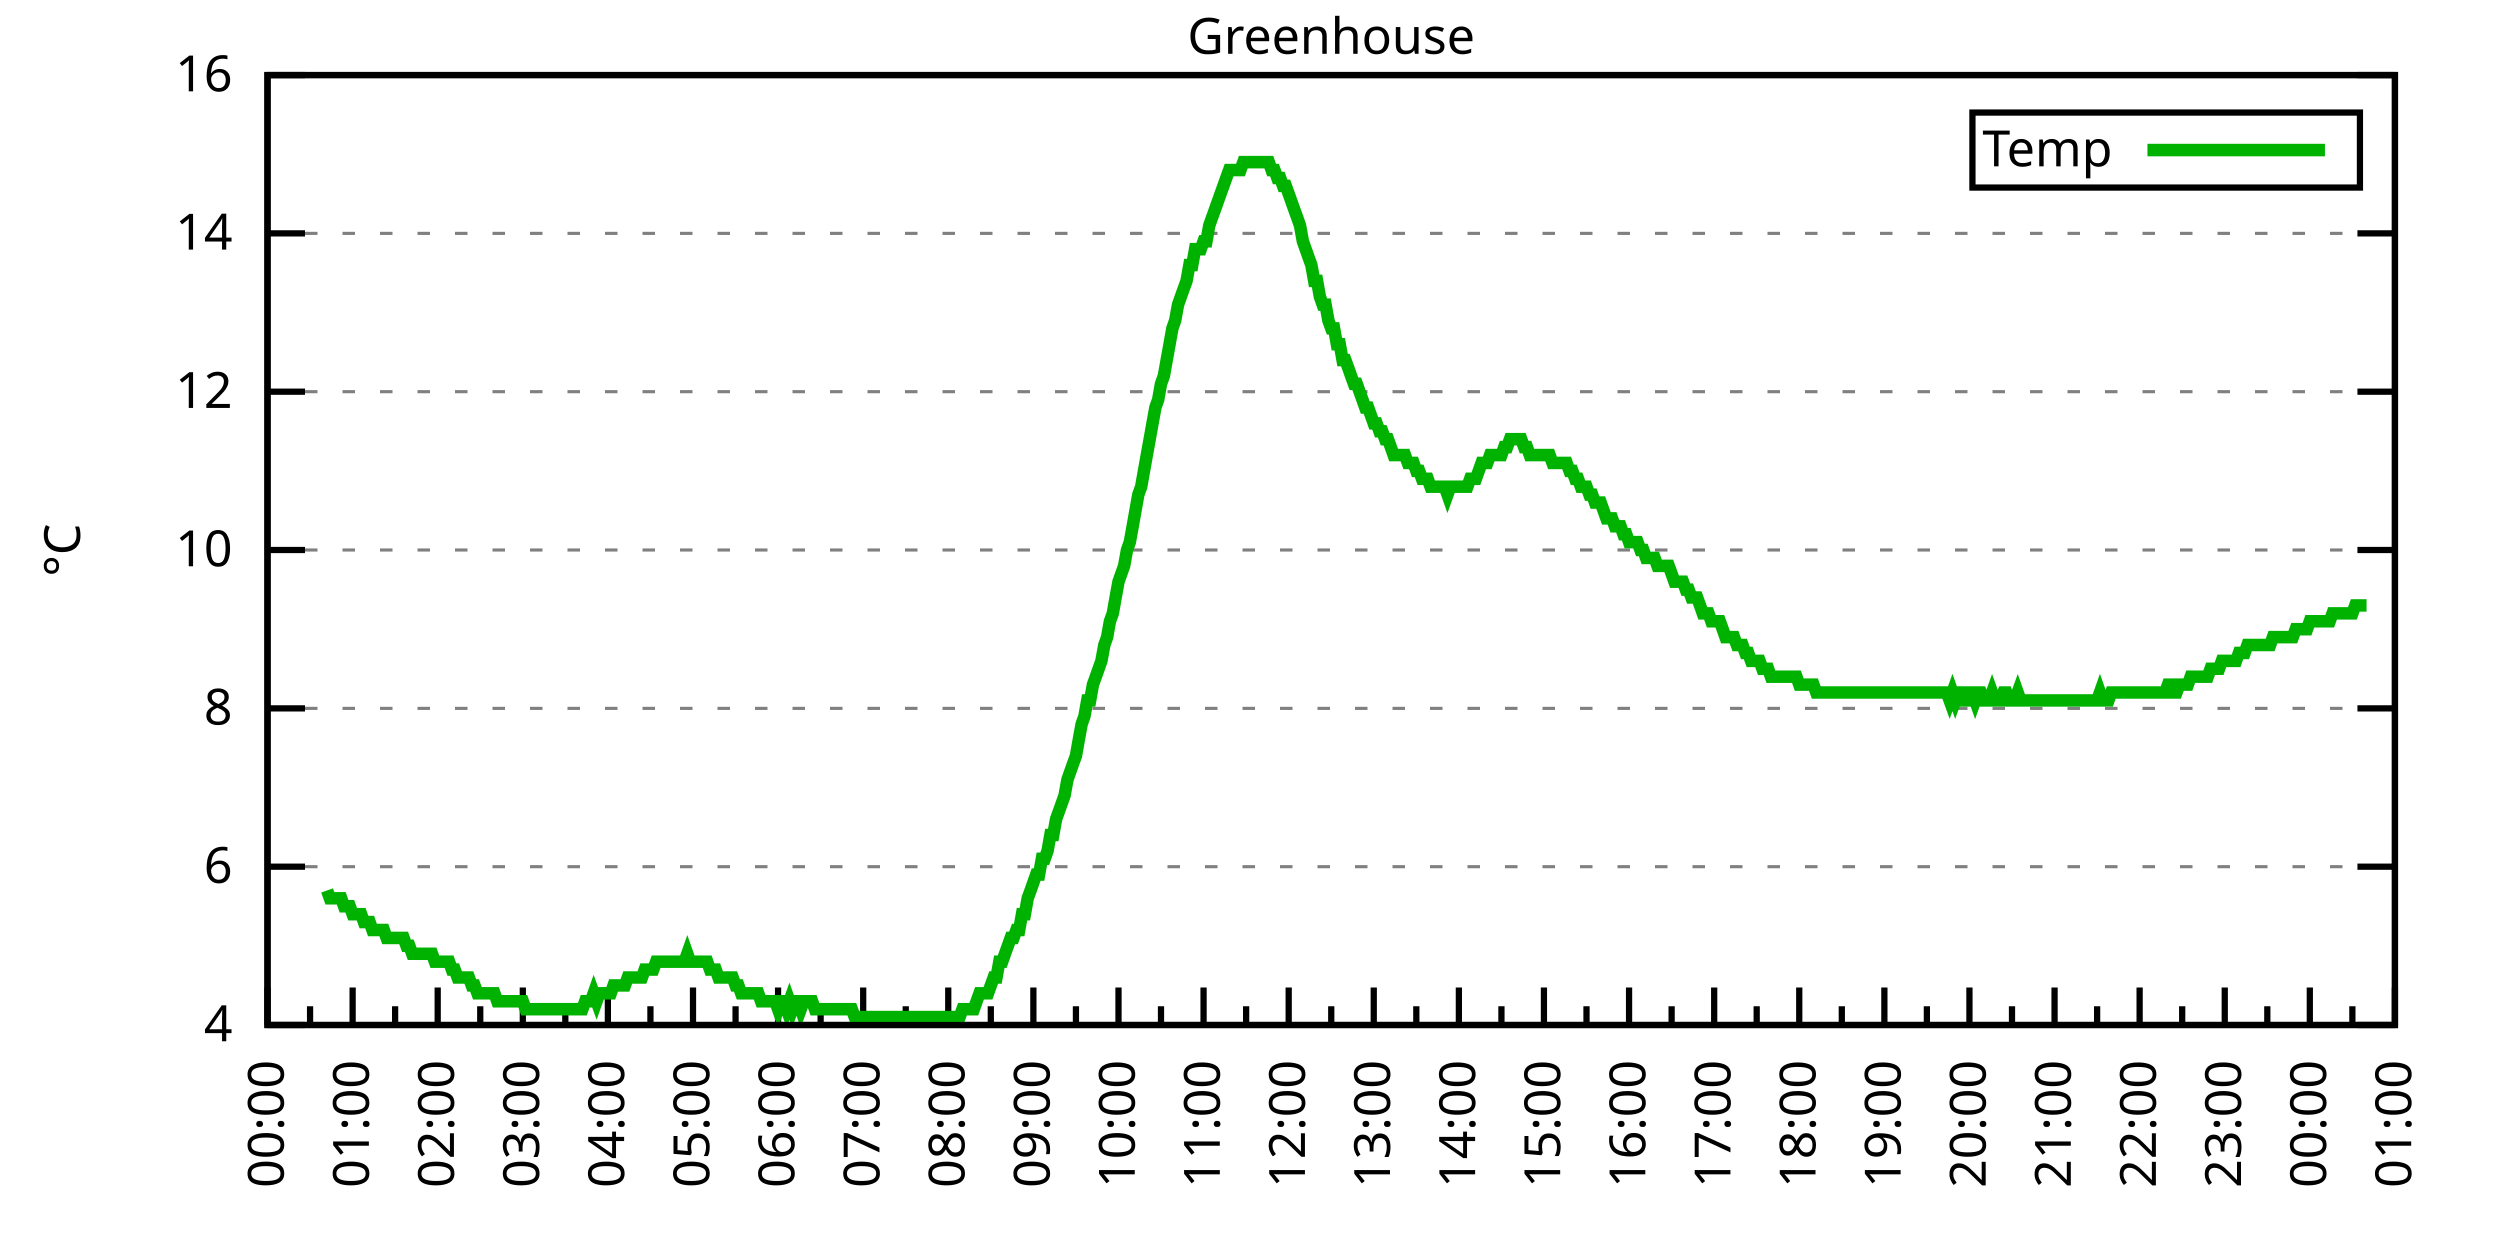
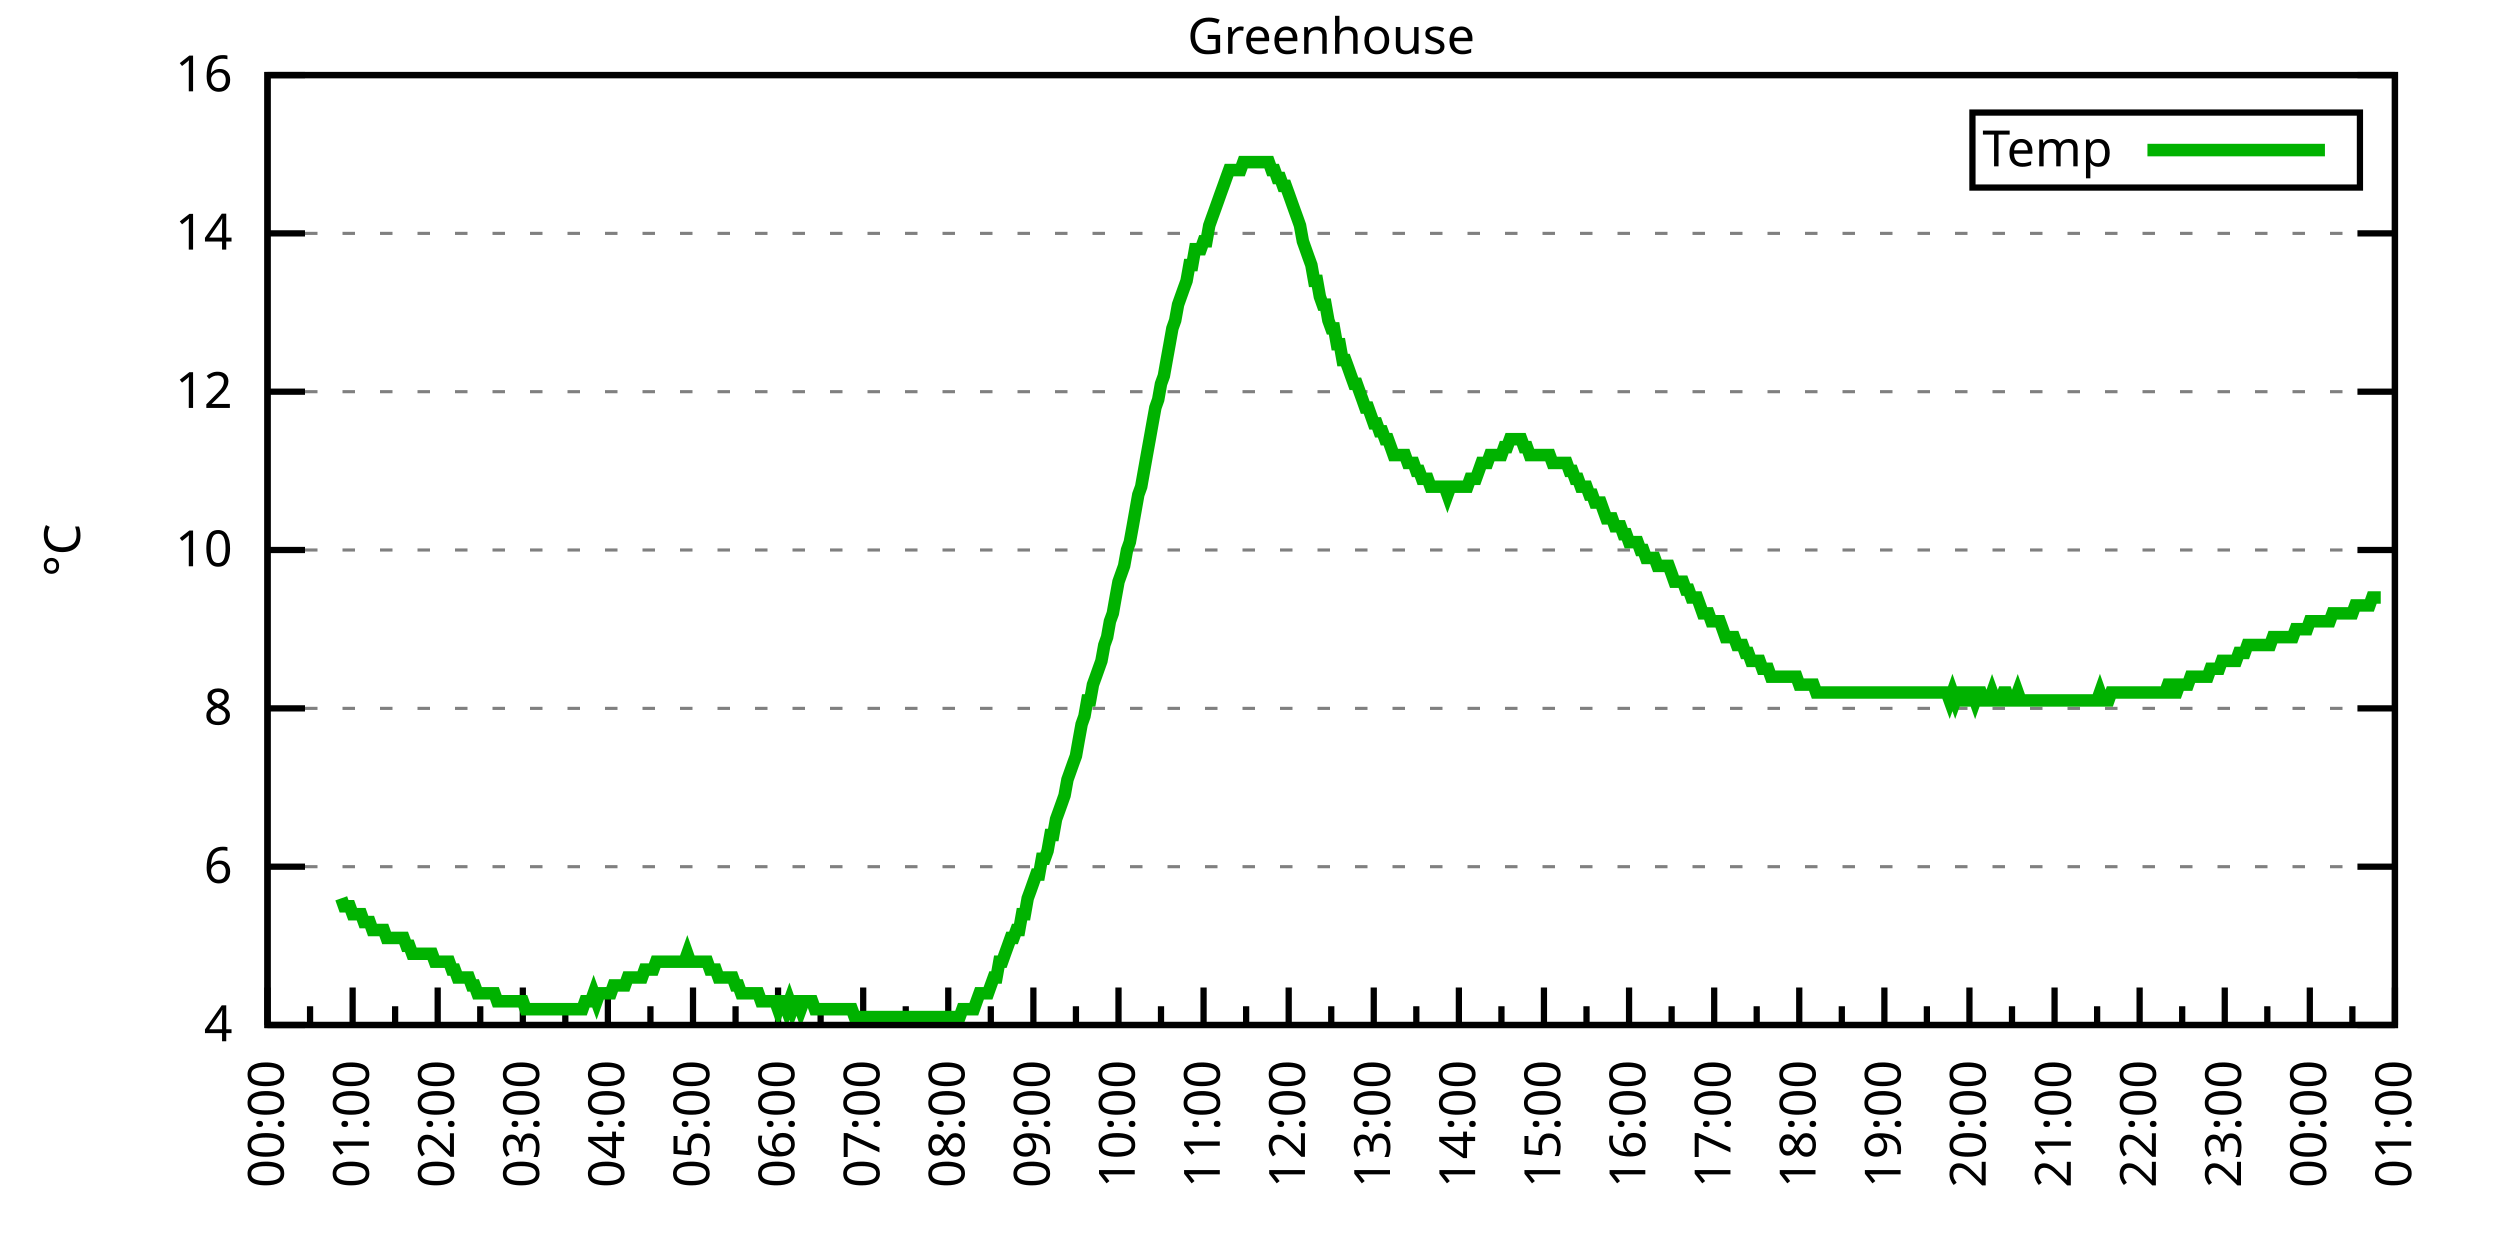
<svg xmlns="http://www.w3.org/2000/svg" xmlns:xlink="http://www.w3.org/1999/xlink" width="400" height="200" viewBox="0 0 400 200">
  <g id="gnuplot_canvas">
    <rect x="0" y="0" width="400" height="200" fill="none" />
    <defs>
      <circle id="gpDot" r="0.5" stroke-width="0.5" stroke="currentColor" />
      <path id="gpPt0" stroke-width="0.333" stroke="currentColor" d="M-1,0 h2 M0,-1 v2" />
      <path id="gpPt1" stroke-width="0.333" stroke="currentColor" d="M-1,-1 L1,1 M1,-1 L-1,1" />
      <path id="gpPt2" stroke-width="0.333" stroke="currentColor" d="M-1,0 L1,0 M0,-1 L0,1 M-1,-1 L1,1 M-1,1 L1,-1" />
      <rect id="gpPt3" stroke-width="0.333" stroke="currentColor" x="-1" y="-1" width="2" height="2" />
      <rect id="gpPt4" stroke-width="0.333" stroke="currentColor" fill="currentColor" x="-1" y="-1" width="2" height="2" />
      <circle id="gpPt5" stroke-width="0.333" stroke="currentColor" cx="0" cy="0" r="1" />
      <use xlink:href="#gpPt5" id="gpPt6" fill="currentColor" stroke="none" />
      <path id="gpPt7" stroke-width="0.333" stroke="currentColor" d="M0,-1.33 L-1.33,0.67 L1.33,0.67 z" />
      <use xlink:href="#gpPt7" id="gpPt8" fill="currentColor" stroke="none" />
      <use xlink:href="#gpPt7" id="gpPt9" stroke="currentColor" transform="rotate(180)" />
      <use xlink:href="#gpPt9" id="gpPt10" fill="currentColor" stroke="none" />
      <use xlink:href="#gpPt3" id="gpPt11" stroke="currentColor" transform="rotate(45)" />
      <use xlink:href="#gpPt11" id="gpPt12" fill="currentColor" stroke="none" />
      <path id="gpPt13" stroke-width="0.333" stroke="currentColor" d="M0,1.330 L1.265,0.411 L0.782,-1.067 L-0.782,-1.076 L-1.265,0.411 z" />
      <use xlink:href="#gpPt13" id="gpPt14" fill="currentColor" stroke="none" />
      <filter id="textbox" filterUnits="objectBoundingBox" x="0" y="0" height="1" width="1">
        <feFlood flood-color="white" flood-opacity="1" result="bgnd" />
        <feComposite in="SourceGraphic" in2="bgnd" operator="atop" />
      </filter>
      <filter id="greybox" filterUnits="objectBoundingBox" x="0" y="0" height="1" width="1">
        <feFlood flood-color="lightgrey" flood-opacity="1" result="grey" />
        <feComposite in="SourceGraphic" in2="grey" operator="atop" />
      </filter>
    </defs>
    <g fill="none" color="white" stroke="currentColor" stroke-width="1.00" stroke-linecap="butt" stroke-linejoin="miter">
</g>
    <g fill="none" color="black" stroke="currentColor" stroke-width="1.00" stroke-linecap="butt" stroke-linejoin="miter">
      <g stroke="none" shape-rendering="crispEdges">
        <polygon fill="rgb(255, 255, 255)" points="42.80,164.00 383.18,164.00 383.18,12.02 42.80,12.02 " />
      </g>
    </g>
    <g fill="none" color="black" stroke="currentColor" stroke-width="1.00" stroke-linecap="butt" stroke-linejoin="miter">
</g>
    <g fill="none" color="black" stroke="black" stroke-width="0.50" stroke-linecap="butt" stroke-linejoin="miter">
</g>
    <g fill="none" color="gray" stroke="currentColor" stroke-width="0.50" stroke-linecap="butt" stroke-linejoin="miter">
      <path stroke="gray" stroke-dasharray="2,4" class="gridline" d="M42.80,164.00 L383.19,164.00  " />
    </g>
    <g fill="none" color="gray" stroke="gray" stroke-width="1.00" stroke-linecap="butt" stroke-linejoin="miter">
</g>
    <g fill="none" color="black" stroke="currentColor" stroke-width="1.00" stroke-linecap="butt" stroke-linejoin="miter">
      <path stroke="black" d="M42.80,164.00 L48.80,164.00 M383.19,164.00 L377.19,164.00  " />
      <g transform="translate(37.20,166.60)" stroke="none" fill="black" font-family="Sans" font-size="8.00" text-anchor="end">
        <text>
          <tspan font-family="Sans"> 4</tspan>
        </text>
      </g>
    </g>
    <g fill="none" color="black" stroke="currentColor" stroke-width="1.00" stroke-linecap="butt" stroke-linejoin="miter">
</g>
    <g fill="none" color="black" stroke="black" stroke-width="0.50" stroke-linecap="butt" stroke-linejoin="miter">
</g>
    <g fill="none" color="gray" stroke="currentColor" stroke-width="0.50" stroke-linecap="butt" stroke-linejoin="miter">
      <path stroke="gray" stroke-dasharray="2,4" class="gridline" d="M42.80,138.67 L383.19,138.67  " />
    </g>
    <g fill="none" color="gray" stroke="gray" stroke-width="1.00" stroke-linecap="butt" stroke-linejoin="miter">
</g>
    <g fill="none" color="black" stroke="currentColor" stroke-width="1.00" stroke-linecap="butt" stroke-linejoin="miter">
      <path stroke="black" d="M42.80,138.67 L48.80,138.67 M383.19,138.67 L377.19,138.67  " />
      <g transform="translate(37.20,141.27)" stroke="none" fill="black" font-family="Sans" font-size="8.00" text-anchor="end">
        <text>
          <tspan font-family="Sans"> 6</tspan>
        </text>
      </g>
    </g>
    <g fill="none" color="black" stroke="currentColor" stroke-width="1.00" stroke-linecap="butt" stroke-linejoin="miter">
</g>
    <g fill="none" color="black" stroke="black" stroke-width="0.50" stroke-linecap="butt" stroke-linejoin="miter">
</g>
    <g fill="none" color="gray" stroke="currentColor" stroke-width="0.50" stroke-linecap="butt" stroke-linejoin="miter">
      <path stroke="gray" stroke-dasharray="2,4" class="gridline" d="M42.80,113.34 L383.19,113.34  " />
    </g>
    <g fill="none" color="gray" stroke="gray" stroke-width="1.00" stroke-linecap="butt" stroke-linejoin="miter">
</g>
    <g fill="none" color="black" stroke="currentColor" stroke-width="1.00" stroke-linecap="butt" stroke-linejoin="miter">
      <path stroke="black" d="M42.80,113.34 L48.80,113.34 M383.19,113.34 L377.19,113.34  " />
      <g transform="translate(37.20,115.94)" stroke="none" fill="black" font-family="Sans" font-size="8.00" text-anchor="end">
        <text>
          <tspan font-family="Sans"> 8</tspan>
        </text>
      </g>
    </g>
    <g fill="none" color="black" stroke="currentColor" stroke-width="1.00" stroke-linecap="butt" stroke-linejoin="miter">
</g>
    <g fill="none" color="black" stroke="black" stroke-width="0.50" stroke-linecap="butt" stroke-linejoin="miter">
</g>
    <g fill="none" color="gray" stroke="currentColor" stroke-width="0.50" stroke-linecap="butt" stroke-linejoin="miter">
      <path stroke="gray" stroke-dasharray="2,4" class="gridline" d="M42.80,88.00 L383.19,88.00  " />
    </g>
    <g fill="none" color="gray" stroke="gray" stroke-width="1.00" stroke-linecap="butt" stroke-linejoin="miter">
</g>
    <g fill="none" color="black" stroke="currentColor" stroke-width="1.00" stroke-linecap="butt" stroke-linejoin="miter">
      <path stroke="black" d="M42.80,88.00 L48.80,88.00 M383.19,88.00 L377.19,88.00  " />
      <g transform="translate(37.20,90.60)" stroke="none" fill="black" font-family="Sans" font-size="8.00" text-anchor="end">
        <text>
          <tspan font-family="Sans"> 10</tspan>
        </text>
      </g>
    </g>
    <g fill="none" color="black" stroke="currentColor" stroke-width="1.00" stroke-linecap="butt" stroke-linejoin="miter">
</g>
    <g fill="none" color="black" stroke="black" stroke-width="0.50" stroke-linecap="butt" stroke-linejoin="miter">
</g>
    <g fill="none" color="gray" stroke="currentColor" stroke-width="0.50" stroke-linecap="butt" stroke-linejoin="miter">
      <path stroke="gray" stroke-dasharray="2,4" class="gridline" d="M42.80,62.67 L383.19,62.67  " />
    </g>
    <g fill="none" color="gray" stroke="gray" stroke-width="1.00" stroke-linecap="butt" stroke-linejoin="miter">
</g>
    <g fill="none" color="black" stroke="currentColor" stroke-width="1.00" stroke-linecap="butt" stroke-linejoin="miter">
      <path stroke="black" d="M42.80,62.67 L48.80,62.67 M383.19,62.67 L377.19,62.67  " />
      <g transform="translate(37.20,65.27)" stroke="none" fill="black" font-family="Sans" font-size="8.00" text-anchor="end">
        <text>
          <tspan font-family="Sans"> 12</tspan>
        </text>
      </g>
    </g>
    <g fill="none" color="black" stroke="currentColor" stroke-width="1.00" stroke-linecap="butt" stroke-linejoin="miter">
</g>
    <g fill="none" color="black" stroke="black" stroke-width="0.50" stroke-linecap="butt" stroke-linejoin="miter">
</g>
    <g fill="none" color="gray" stroke="currentColor" stroke-width="0.50" stroke-linecap="butt" stroke-linejoin="miter">
      <path stroke="gray" stroke-dasharray="2,4" class="gridline" d="M42.80,37.34 L383.19,37.34  " />
    </g>
    <g fill="none" color="gray" stroke="gray" stroke-width="1.00" stroke-linecap="butt" stroke-linejoin="miter">
</g>
    <g fill="none" color="black" stroke="currentColor" stroke-width="1.00" stroke-linecap="butt" stroke-linejoin="miter">
      <path stroke="black" d="M42.80,37.34 L48.80,37.34 M383.19,37.34 L377.19,37.34  " />
      <g transform="translate(37.20,39.94)" stroke="none" fill="black" font-family="Sans" font-size="8.00" text-anchor="end">
        <text>
          <tspan font-family="Sans"> 14</tspan>
        </text>
      </g>
    </g>
    <g fill="none" color="black" stroke="currentColor" stroke-width="1.00" stroke-linecap="butt" stroke-linejoin="miter">
</g>
    <g fill="none" color="black" stroke="black" stroke-width="0.50" stroke-linecap="butt" stroke-linejoin="miter">
</g>
    <g fill="none" color="gray" stroke="currentColor" stroke-width="0.50" stroke-linecap="butt" stroke-linejoin="miter">
      <path stroke="gray" stroke-dasharray="2,4" class="gridline" d="M42.80,12.01 L383.19,12.01  " />
    </g>
    <g fill="none" color="gray" stroke="gray" stroke-width="1.00" stroke-linecap="butt" stroke-linejoin="miter">
</g>
    <g fill="none" color="black" stroke="currentColor" stroke-width="1.00" stroke-linecap="butt" stroke-linejoin="miter">
      <path stroke="black" d="M42.80,12.01 L48.80,12.01 M383.19,12.01 L377.19,12.01  " />
      <g transform="translate(37.20,14.61)" stroke="none" fill="black" font-family="Sans" font-size="8.00" text-anchor="end">
        <text>
          <tspan font-family="Sans"> 16</tspan>
        </text>
      </g>
    </g>
    <g fill="none" color="black" stroke="currentColor" stroke-width="1.00" stroke-linecap="butt" stroke-linejoin="miter">
      <path stroke="black" d="M42.80,164.00 L42.80,158.00  " />
      <g transform="translate(45.40,169.60) rotate(270)" stroke="none" fill="black" font-family="Sans" font-size="8.00" text-anchor="end">
        <text>
          <tspan font-family="Sans">00:00</tspan>
        </text>
      </g>
    </g>
    <g fill="none" color="black" stroke="currentColor" stroke-width="1.00" stroke-linecap="butt" stroke-linejoin="miter">
      <path stroke="black" d="M49.61,164.00 L49.61,161.00 M56.42,164.00 L56.42,158.00  " />
      <g transform="translate(59.02,169.60) rotate(270)" stroke="none" fill="black" font-family="Sans" font-size="8.00" text-anchor="end">
        <text>
          <tspan font-family="Sans">01:00</tspan>
        </text>
      </g>
    </g>
    <g fill="none" color="black" stroke="currentColor" stroke-width="1.00" stroke-linecap="butt" stroke-linejoin="miter">
      <path stroke="black" d="M63.22,164.00 L63.22,161.00 M70.03,164.00 L70.03,158.00  " />
      <g transform="translate(72.63,169.60) rotate(270)" stroke="none" fill="black" font-family="Sans" font-size="8.00" text-anchor="end">
        <text>
          <tspan font-family="Sans">02:00</tspan>
        </text>
      </g>
    </g>
    <g fill="none" color="black" stroke="currentColor" stroke-width="1.00" stroke-linecap="butt" stroke-linejoin="miter">
      <path stroke="black" d="M76.84,164.00 L76.84,161.00 M83.65,164.00 L83.65,158.00  " />
      <g transform="translate(86.25,169.60) rotate(270)" stroke="none" fill="black" font-family="Sans" font-size="8.00" text-anchor="end">
        <text>
          <tspan font-family="Sans">03:00</tspan>
        </text>
      </g>
    </g>
    <g fill="none" color="black" stroke="currentColor" stroke-width="1.00" stroke-linecap="butt" stroke-linejoin="miter">
      <path stroke="black" d="M90.45,164.00 L90.45,161.00 M97.26,164.00 L97.26,158.00  " />
      <g transform="translate(99.86,169.60) rotate(270)" stroke="none" fill="black" font-family="Sans" font-size="8.00" text-anchor="end">
        <text>
          <tspan font-family="Sans">04:00</tspan>
        </text>
      </g>
    </g>
    <g fill="none" color="black" stroke="currentColor" stroke-width="1.00" stroke-linecap="butt" stroke-linejoin="miter">
      <path stroke="black" d="M104.07,164.00 L104.07,161.00 M110.88,164.00 L110.88,158.00  " />
      <g transform="translate(113.48,169.60) rotate(270)" stroke="none" fill="black" font-family="Sans" font-size="8.00" text-anchor="end">
        <text>
          <tspan font-family="Sans">05:00</tspan>
        </text>
      </g>
    </g>
    <g fill="none" color="black" stroke="currentColor" stroke-width="1.00" stroke-linecap="butt" stroke-linejoin="miter">
      <path stroke="black" d="M117.69,164.00 L117.69,161.00 M124.49,164.00 L124.49,158.00  " />
      <g transform="translate(127.09,169.60) rotate(270)" stroke="none" fill="black" font-family="Sans" font-size="8.00" text-anchor="end">
        <text>
          <tspan font-family="Sans">06:00</tspan>
        </text>
      </g>
    </g>
    <g fill="none" color="black" stroke="currentColor" stroke-width="1.00" stroke-linecap="butt" stroke-linejoin="miter">
      <path stroke="black" d="M131.30,164.00 L131.30,161.00 M138.11,164.00 L138.11,158.00  " />
      <g transform="translate(140.71,169.60) rotate(270)" stroke="none" fill="black" font-family="Sans" font-size="8.00" text-anchor="end">
        <text>
          <tspan font-family="Sans">07:00</tspan>
        </text>
      </g>
    </g>
    <g fill="none" color="black" stroke="currentColor" stroke-width="1.00" stroke-linecap="butt" stroke-linejoin="miter">
      <path stroke="black" d="M144.92,164.00 L144.92,161.00 M151.72,164.00 L151.72,158.00  " />
      <g transform="translate(154.32,169.60) rotate(270)" stroke="none" fill="black" font-family="Sans" font-size="8.00" text-anchor="end">
        <text>
          <tspan font-family="Sans">08:00</tspan>
        </text>
      </g>
    </g>
    <g fill="none" color="black" stroke="currentColor" stroke-width="1.00" stroke-linecap="butt" stroke-linejoin="miter">
      <path stroke="black" d="M158.53,164.00 L158.53,161.00 M165.34,164.00 L165.34,158.00  " />
      <g transform="translate(167.94,169.60) rotate(270)" stroke="none" fill="black" font-family="Sans" font-size="8.00" text-anchor="end">
        <text>
          <tspan font-family="Sans">09:00</tspan>
        </text>
      </g>
    </g>
    <g fill="none" color="black" stroke="currentColor" stroke-width="1.00" stroke-linecap="butt" stroke-linejoin="miter">
      <path stroke="black" d="M172.15,164.00 L172.15,161.00 M178.96,164.00 L178.96,158.00  " />
      <g transform="translate(181.56,169.60) rotate(270)" stroke="none" fill="black" font-family="Sans" font-size="8.00" text-anchor="end">
        <text>
          <tspan font-family="Sans">10:00</tspan>
        </text>
      </g>
    </g>
    <g fill="none" color="black" stroke="currentColor" stroke-width="1.00" stroke-linecap="butt" stroke-linejoin="miter">
      <path stroke="black" d="M185.76,164.00 L185.76,161.00 M192.57,164.00 L192.57,158.00  " />
      <g transform="translate(195.17,169.60) rotate(270)" stroke="none" fill="black" font-family="Sans" font-size="8.00" text-anchor="end">
        <text>
          <tspan font-family="Sans">11:00</tspan>
        </text>
      </g>
    </g>
    <g fill="none" color="black" stroke="currentColor" stroke-width="1.00" stroke-linecap="butt" stroke-linejoin="miter">
      <path stroke="black" d="M199.38,164.00 L199.38,161.00 M206.19,164.00 L206.19,158.00  " />
      <g transform="translate(208.79,169.60) rotate(270)" stroke="none" fill="black" font-family="Sans" font-size="8.00" text-anchor="end">
        <text>
          <tspan font-family="Sans">12:00</tspan>
        </text>
      </g>
    </g>
    <g fill="none" color="black" stroke="currentColor" stroke-width="1.00" stroke-linecap="butt" stroke-linejoin="miter">
      <path stroke="black" d="M213.00,164.00 L213.00,161.00 M219.80,164.00 L219.80,158.00  " />
      <g transform="translate(222.40,169.60) rotate(270)" stroke="none" fill="black" font-family="Sans" font-size="8.00" text-anchor="end">
        <text>
          <tspan font-family="Sans">13:00</tspan>
        </text>
      </g>
    </g>
    <g fill="none" color="black" stroke="currentColor" stroke-width="1.00" stroke-linecap="butt" stroke-linejoin="miter">
      <path stroke="black" d="M226.61,164.00 L226.61,161.00 M233.42,164.00 L233.42,158.00  " />
      <g transform="translate(236.02,169.60) rotate(270)" stroke="none" fill="black" font-family="Sans" font-size="8.00" text-anchor="end">
        <text>
          <tspan font-family="Sans">14:00</tspan>
        </text>
      </g>
    </g>
    <g fill="none" color="black" stroke="currentColor" stroke-width="1.00" stroke-linecap="butt" stroke-linejoin="miter">
      <path stroke="black" d="M240.23,164.00 L240.23,161.00 M247.03,164.00 L247.03,158.00  " />
      <g transform="translate(249.63,169.60) rotate(270)" stroke="none" fill="black" font-family="Sans" font-size="8.00" text-anchor="end">
        <text>
          <tspan font-family="Sans">15:00</tspan>
        </text>
      </g>
    </g>
    <g fill="none" color="black" stroke="currentColor" stroke-width="1.00" stroke-linecap="butt" stroke-linejoin="miter">
      <path stroke="black" d="M253.84,164.00 L253.84,161.00 M260.65,164.00 L260.65,158.00  " />
      <g transform="translate(263.25,169.60) rotate(270)" stroke="none" fill="black" font-family="Sans" font-size="8.00" text-anchor="end">
        <text>
          <tspan font-family="Sans">16:00</tspan>
        </text>
      </g>
    </g>
    <g fill="none" color="black" stroke="currentColor" stroke-width="1.00" stroke-linecap="butt" stroke-linejoin="miter">
      <path stroke="black" d="M267.46,164.00 L267.46,161.00 M274.27,164.00 L274.27,158.00  " />
      <g transform="translate(276.87,169.60) rotate(270)" stroke="none" fill="black" font-family="Sans" font-size="8.00" text-anchor="end">
        <text>
          <tspan font-family="Sans">17:00</tspan>
        </text>
      </g>
    </g>
    <g fill="none" color="black" stroke="currentColor" stroke-width="1.00" stroke-linecap="butt" stroke-linejoin="miter">
      <path stroke="black" d="M281.07,164.00 L281.07,161.00 M287.88,164.00 L287.88,158.00  " />
      <g transform="translate(290.48,169.60) rotate(270)" stroke="none" fill="black" font-family="Sans" font-size="8.00" text-anchor="end">
        <text>
          <tspan font-family="Sans">18:00</tspan>
        </text>
      </g>
    </g>
    <g fill="none" color="black" stroke="currentColor" stroke-width="1.00" stroke-linecap="butt" stroke-linejoin="miter">
      <path stroke="black" d="M294.69,164.00 L294.69,161.00 M301.50,164.00 L301.50,158.00  " />
      <g transform="translate(304.10,169.60) rotate(270)" stroke="none" fill="black" font-family="Sans" font-size="8.00" text-anchor="end">
        <text>
          <tspan font-family="Sans">19:00</tspan>
        </text>
      </g>
    </g>
    <g fill="none" color="black" stroke="currentColor" stroke-width="1.00" stroke-linecap="butt" stroke-linejoin="miter">
      <path stroke="black" d="M308.30,164.00 L308.30,161.00 M315.11,164.00 L315.11,158.00  " />
      <g transform="translate(317.71,169.60) rotate(270)" stroke="none" fill="black" font-family="Sans" font-size="8.00" text-anchor="end">
        <text>
          <tspan font-family="Sans">20:00</tspan>
        </text>
      </g>
    </g>
    <g fill="none" color="black" stroke="currentColor" stroke-width="1.00" stroke-linecap="butt" stroke-linejoin="miter">
      <path stroke="black" d="M321.92,164.00 L321.92,161.00 M328.73,164.00 L328.73,158.00  " />
      <g transform="translate(331.33,169.60) rotate(270)" stroke="none" fill="black" font-family="Sans" font-size="8.00" text-anchor="end">
        <text>
          <tspan font-family="Sans">21:00</tspan>
        </text>
      </g>
    </g>
    <g fill="none" color="black" stroke="currentColor" stroke-width="1.00" stroke-linecap="butt" stroke-linejoin="miter">
      <path stroke="black" d="M335.54,164.00 L335.54,161.00 M342.34,164.00 L342.34,158.00  " />
      <g transform="translate(344.94,169.60) rotate(270)" stroke="none" fill="black" font-family="Sans" font-size="8.00" text-anchor="end">
        <text>
          <tspan font-family="Sans">22:00</tspan>
        </text>
      </g>
    </g>
    <g fill="none" color="black" stroke="currentColor" stroke-width="1.00" stroke-linecap="butt" stroke-linejoin="miter">
      <path stroke="black" d="M349.15,164.00 L349.15,161.00 M355.96,164.00 L355.96,158.00  " />
      <g transform="translate(358.56,169.60) rotate(270)" stroke="none" fill="black" font-family="Sans" font-size="8.00" text-anchor="end">
        <text>
          <tspan font-family="Sans">23:00</tspan>
        </text>
      </g>
    </g>
    <g fill="none" color="black" stroke="currentColor" stroke-width="1.00" stroke-linecap="butt" stroke-linejoin="miter">
      <path stroke="black" d="M362.77,164.00 L362.77,161.00 M369.57,164.00 L369.57,158.00  " />
      <g transform="translate(372.17,169.60) rotate(270)" stroke="none" fill="black" font-family="Sans" font-size="8.00" text-anchor="end">
        <text>
          <tspan font-family="Sans">00:00</tspan>
        </text>
      </g>
    </g>
    <g fill="none" color="black" stroke="currentColor" stroke-width="1.00" stroke-linecap="butt" stroke-linejoin="miter">
      <path stroke="black" d="M376.38,164.00 L376.38,161.00 M383.19,164.00 L383.19,158.00  " />
      <g transform="translate(385.79,169.60) rotate(270)" stroke="none" fill="black" font-family="Sans" font-size="8.00" text-anchor="end">
        <text>
          <tspan font-family="Sans">01:00</tspan>
        </text>
      </g>
    </g>
    <g fill="none" color="black" stroke="currentColor" stroke-width="1.00" stroke-linecap="butt" stroke-linejoin="miter">
</g>
    <g fill="none" color="black" stroke="currentColor" stroke-width="1.00" stroke-linecap="butt" stroke-linejoin="miter">
      <path stroke="black" d="M42.80,12.01 L42.80,164.00 L383.19,164.00 L383.19,12.01 L42.80,12.01 Z  " />
    </g>
    <g fill="none" color="black" stroke="currentColor" stroke-width="1.00" stroke-linecap="butt" stroke-linejoin="miter">
      <g transform="translate(12.80,88.01) rotate(270)" stroke="none" fill="black" font-family="Sans" font-size="8.00" text-anchor="middle">
        <text>
          <tspan font-family="Sans">°C</tspan>
        </text>
      </g>
    </g>
    <g fill="none" color="black" stroke="currentColor" stroke-width="1.00" stroke-linecap="butt" stroke-linejoin="miter">
</g>
    <g fill="none" color="black" stroke="currentColor" stroke-width="1.00" stroke-linecap="butt" stroke-linejoin="miter">
      <path stroke="black" d="M315.59,30.01 L315.59,18.01 L377.59,18.01 L377.59,30.01 L315.59,30.01 Z  " />
    </g>
    <g id="Greenhouse_plot_1">
      <g fill="none" color="white" stroke="black" stroke-width="2.00" stroke-linecap="butt" stroke-linejoin="miter">
</g>
      <g fill="none" color="black" stroke="currentColor" stroke-width="2.00" stroke-linecap="butt" stroke-linejoin="miter">
        <g transform="translate(337.99,26.61)" stroke="none" fill="black" font-family="Sans" font-size="8.00" text-anchor="end">
          <text>
            <tspan font-family="Sans">Temp</tspan>
          </text>
        </g>
      </g>
      <g fill="none" color="black" stroke="currentColor" stroke-width="2.00" stroke-linecap="butt" stroke-linejoin="miter">
-         <path stroke="rgb(  0, 178,   0)" d="M343.59,24.01 L371.99,24.01 M52.33,142.47 L52.78,143.73 L53.24,143.73 L53.69,143.73 L54.15,143.73 L54.60,143.73   L55.05,145.00 L55.51,145.00 L55.96,145.00 L56.42,146.27 L56.87,146.27 L57.32,146.27 L57.78,146.27 L58.23,147.53   L58.68,147.53 L59.14,147.53 L59.59,148.80 L60.05,148.80 L60.50,148.80 L60.95,148.80 L61.41,148.80 L61.86,150.07   L62.32,150.07 L62.77,150.07 L63.22,150.07 L63.68,150.07 L64.13,150.07 L64.58,150.07 L65.04,151.33 L65.49,151.33   L65.95,152.60 L66.40,152.60 L66.85,152.60 L67.31,152.60 L67.76,152.60 L68.22,152.60 L68.67,152.60 L69.12,152.60   L69.58,153.87 L70.03,153.87 L70.49,153.87 L70.94,153.87 L71.39,153.87 L71.85,153.87 L72.30,155.13 L72.75,155.13   L73.21,156.40 L73.66,156.40 L74.12,156.40 L74.57,156.40 L75.02,156.40 L75.48,157.67 L75.93,157.67 L76.39,158.93   L76.84,158.93 L77.29,158.93 L77.75,158.93 L78.20,158.93 L78.65,158.93 L79.11,158.93 L79.56,160.20 L80.02,160.20   L80.47,160.20 L80.92,160.20 L81.38,160.20 L81.83,160.20 L82.29,160.20 L82.74,160.20 L83.19,160.20 L83.65,160.20   L84.10,161.47 L84.55,161.47 L85.01,161.47 L85.46,161.47 L85.92,161.47 L86.37,161.47 L86.82,161.47 L87.28,161.47   L87.73,161.47 L88.19,161.47 L88.64,161.47 L89.09,161.47 L89.55,161.47 L90.00,161.47 L90.45,161.47 L90.91,161.47   L91.36,161.47 L91.82,161.47 L92.27,161.47 L92.72,161.47 L93.18,161.47 L93.63,160.20 L94.09,160.20 L94.54,160.20   L94.99,158.93 L95.45,160.20 L95.90,158.93 L96.35,158.93 L96.81,158.93 L97.26,158.93 L97.72,158.93 L98.17,157.67   L98.62,157.67 L99.08,157.67 L99.53,157.67 L99.99,157.67 L100.44,156.40 L100.89,156.40 L101.35,156.40 L101.80,156.40   L102.25,156.40 L102.71,156.40 L103.16,155.13 L103.62,155.13 L104.07,155.13 L104.52,155.13 L104.98,153.87 L105.43,153.87   L105.89,153.87 L106.34,153.87 L106.79,153.87 L107.25,153.87 L107.70,153.87 L108.15,153.87 L108.61,153.87 L109.06,153.87   L109.52,153.87 L109.97,152.60 L110.42,153.87 L110.88,153.87 L111.33,153.87 L111.79,153.87 L112.24,153.87 L112.69,153.87   L113.15,153.87 L113.60,155.13 L114.05,155.13 L114.51,155.13 L114.96,156.40 L115.42,156.40 L115.87,156.40 L116.32,156.40   L116.78,156.40 L117.23,156.40 L117.69,157.67 L118.14,157.67 L118.59,158.93 L119.05,158.93 L119.50,158.93 L119.96,158.93   L120.41,158.93 L120.86,158.93 L121.32,158.93 L121.77,160.20 L122.22,160.20 L122.68,160.20 L123.13,160.20 L123.59,160.20   L124.04,160.20 L124.49,161.47 L124.95,160.20 L125.40,160.20 L125.86,161.47 L126.31,160.20 L126.76,161.47 L127.22,160.20   L127.67,160.20 L128.12,161.47 L128.58,160.20 L129.03,160.20 L129.49,160.20 L129.94,160.20 L130.39,161.47 L130.85,161.47   L131.30,161.47 L131.76,161.47 L132.21,161.47 L132.66,161.47 L133.12,161.47 L133.57,161.47 L134.02,161.47 L134.48,161.47   L134.93,161.47 L135.39,161.47 L135.84,161.47 L136.29,161.47 L136.75,162.73 L137.20,162.73 L137.66,162.73 L138.11,162.73   L138.56,162.73 L139.02,162.73 L139.47,162.73 L139.92,162.73 L140.38,162.73 L140.83,162.73 L141.29,162.73 L141.74,162.73   L142.19,162.73 L142.65,162.73 L143.10,162.73 L143.56,162.73 L144.01,162.73 L144.46,162.73 L144.92,162.73 L145.37,162.73   L145.82,162.73 L146.28,162.73 L146.73,162.73 L147.19,162.73 L147.64,162.73 L148.09,162.73 L148.55,162.73 L149.00,162.73   L149.46,162.73 L149.91,162.73 L150.36,162.73 L150.82,162.73 L151.27,162.73 L151.72,162.73 L152.18,162.73 L152.63,162.73   L153.09,162.73 L153.54,162.73 L153.99,161.47 L154.45,161.47 L154.90,161.47 L155.36,161.47 L155.81,161.47 L156.26,160.20   L156.72,158.93 L157.17,158.93 L157.62,158.93 L158.08,158.93 L158.53,157.67 L158.99,156.40 L159.44,156.40 L159.89,153.87   L160.35,153.87 L160.80,152.60 L161.26,151.33 L161.71,150.07 L162.16,150.07 L162.62,148.80 L163.07,148.80 L163.52,146.27   L163.98,146.27 L164.43,143.73 L164.89,142.47 L165.34,141.20 L165.79,139.93 L166.25,139.93 L166.70,137.40 L167.16,137.40   L167.61,136.14 L168.06,133.60 L168.52,133.60 L168.97,131.07 L169.43,129.80 L169.88,128.54 L170.33,127.27 L170.79,124.74   L171.24,123.47 L171.69,122.20 L172.15,120.94 L172.60,118.40 L173.06,115.87 L173.51,114.60 L173.96,112.07 L174.42,112.07   L174.87,109.54 L175.33,108.27 L175.78,107.00 L176.23,105.74 L176.69,103.20 L177.14,101.94 L177.59,99.40 L178.05,98.14   L178.50,95.60 L178.96,93.07 L179.41,91.80 L179.86,90.54 L180.32,88.00 L180.77,86.74 L181.23,84.21 L181.68,81.67   L182.13,79.14 L182.59,77.87 L183.04,75.34 L183.49,72.81 L183.95,70.27 L184.40,67.74 L184.86,65.21 L185.31,63.94   L185.76,61.41 L186.22,60.14 L186.67,57.61 L187.13,55.07 L187.58,52.54 L188.03,51.27 L188.49,48.74 L188.94,47.47   L189.39,46.21 L189.85,44.94 L190.30,42.41 L190.76,42.41 L191.21,39.87 L191.66,39.87 L192.12,39.87 L192.57,38.61   L193.03,38.61 L193.48,36.08 L193.93,34.81 L194.39,33.54 L194.84,32.28 L195.29,31.01 L195.75,29.74 L196.20,28.48   L196.66,27.21 L197.11,27.21 L197.56,27.21 L198.02,27.21 L198.47,27.21 L198.93,25.94 L199.38,25.94 L199.83,25.94   L200.29,25.94 L200.74,25.94 L201.19,25.94 L201.65,25.94 L202.10,25.94 L202.56,25.94 L203.01,25.94 L203.46,27.21   L203.92,27.21 L204.37,28.48 L204.83,28.48 L205.28,29.74 L205.73,29.74 L206.19,31.01 L206.64,32.28 L207.09,33.54   L207.55,34.81 L208.00,36.08 L208.46,38.61 L208.91,39.87 L209.36,41.14 L209.82,42.41 L210.27,44.94 L210.73,44.94   L211.18,47.47 L211.63,48.74 L212.09,48.74 L212.54,51.27 L213.00,52.54 L213.45,52.54 L213.90,55.07 L214.36,55.07   L214.81,57.61 L215.26,57.61 L215.72,58.87 L216.17,60.14 L216.63,61.41 L217.08,61.41 L217.53,62.67 L217.99,63.94   L218.44,65.21 L218.90,65.21 L219.35,66.47 L219.80,67.74 L220.26,67.74 L220.71,69.01 L221.16,69.01 L221.62,70.27   L222.07,70.27 L222.53,71.54 L222.98,72.81 L223.43,72.81 L223.89,72.81 L224.34,72.81 L224.80,72.81 L225.25,74.07   L225.70,74.07 L226.16,74.07 L226.61,75.34 L227.06,75.34 L227.52,76.61 L227.97,76.61 L228.43,76.61 L228.88,77.87   L229.33,77.87 L229.79,77.87 L230.24,77.87 L230.70,77.87 L231.15,77.87 L231.60,79.14 L232.06,77.87 L232.51,77.87   L232.96,77.87 L233.42,77.87 L233.87,77.87 L234.33,77.87 L234.78,77.87 L235.23,76.61 L235.69,76.61 L236.14,76.61   L236.60,75.34 L237.05,74.07 L237.50,74.07 L237.96,74.07 L238.41,72.81 L238.86,72.81 L239.32,72.81 L239.77,72.81   L240.23,72.81 L240.68,71.54 L241.13,71.54 L241.59,70.27 L242.04,70.27 L242.50,70.27 L242.95,70.27 L243.40,70.27   L243.86,71.54 L244.31,71.54 L244.76,72.81 L245.22,72.81 L245.67,72.81 L246.13,72.81 L246.58,72.81 L247.03,72.81   L247.49,72.81 L247.94,72.81 L248.40,74.07 L248.85,74.07 L249.30,74.07 L249.76,74.07 L250.21,74.07 L250.66,74.07   L251.12,75.34 L251.57,75.34 L252.03,76.61 L252.48,76.61 L252.93,77.87 L253.39,77.87 L253.84,77.87 L254.30,79.14   L254.75,79.14 L255.20,80.41 L255.66,80.41 L256.11,80.41 L256.56,81.67 L257.02,82.94 L257.47,82.94 L257.93,82.94   L258.38,84.21 L258.83,84.21 L259.29,84.21 L259.74,85.47 L260.20,85.47 L260.65,86.74 L261.10,86.74 L261.56,86.74   L262.01,86.74 L262.47,88.00 L262.92,88.00 L263.37,89.27 L263.83,89.27 L264.28,89.27 L264.73,89.27 L265.19,90.54   L265.64,90.54 L266.10,90.54 L266.55,90.54 L267.00,90.54 L267.46,91.80 L267.91,93.07 L268.37,93.07 L268.82,93.07   L269.27,93.07 L269.73,94.34 L270.18,94.34 L270.63,95.60 L271.09,95.60 L271.54,95.60 L272.00,96.87 L272.45,98.14   L272.90,98.14 L273.36,98.14 L273.81,99.40 L274.27,99.40 L274.72,99.40 L275.17,99.40 L275.63,100.67 L276.08,101.94   L276.53,101.94 L276.99,101.94 L277.44,101.94 L277.90,103.20 L278.35,103.20 L278.80,103.20 L279.26,104.47 L279.71,104.47   L280.17,105.74 L280.62,105.74 L281.07,105.74 L281.53,105.74 L281.98,107.00 L282.43,107.00 L282.89,107.00 L283.34,108.27   L283.80,108.27 L284.25,108.27 L284.70,108.27 L285.16,108.27 L285.61,108.27 L286.07,108.27 L286.52,108.27 L286.97,108.27   L287.43,108.27 L287.88,109.54 L288.33,109.54 L288.79,109.54 L289.24,109.54 L289.70,109.54 L290.15,109.54 L290.60,110.80   L291.06,110.80 L291.51,110.80 L291.97,110.80 L292.42,110.80 L292.87,110.80 L293.33,110.80 L293.78,110.80 L294.23,110.80   L294.69,110.80 L295.14,110.80 L295.60,110.80 L296.05,110.80 L296.50,110.80 L296.96,110.80 L297.41,110.80 L297.87,110.80   L298.32,110.80 L298.77,110.80 L299.23,110.80 L299.68,110.80 L300.13,110.80 L300.59,110.80 L301.04,110.80 L301.50,110.80   L301.95,110.80 L302.40,110.80 L302.86,110.80 L303.31,110.80 L303.77,110.80 L304.22,110.80 L304.67,110.80 L305.13,110.80   L305.58,110.80 L306.03,110.80 L306.49,110.80 L306.94,110.80 L307.40,110.80 L307.85,110.80 L308.30,110.80 L308.76,110.80   L309.21,110.80 L309.67,110.80 L310.12,110.80 L310.57,110.80 L311.03,110.80 L311.48,110.80 L311.94,112.07 L312.39,110.80   L312.84,112.07 L313.30,110.80 L313.75,110.80 L314.20,112.07 L314.66,112.07 L315.11,110.80 L315.57,110.80 L316.02,112.07   L316.47,110.80 L316.93,110.80 L317.38,112.07 L317.84,112.07 L318.29,112.07 L318.74,110.80 L319.20,112.07 L319.65,112.07   L320.10,112.07 L320.56,110.80 L321.01,110.80 L321.47,112.07 L321.92,112.07 L322.37,112.07 L322.83,110.80 L323.28,112.07   L323.74,112.07 L324.19,112.07 L324.64,112.07 L325.10,112.07 L325.55,112.07 L326.00,112.07 L326.46,112.07 L326.91,112.07   L327.37,112.07 L327.82,112.07 L328.27,112.07 L328.73,112.07 L329.18,112.07 L329.64,112.07 L330.09,112.07 L330.54,112.07   L331.00,112.07 L331.45,112.07 L331.90,112.07 L332.36,112.07 L332.81,112.07 L333.27,112.07 L333.72,112.07 L334.17,112.07   L334.63,112.07 L335.08,112.07 L335.54,112.07 L335.99,110.80 L336.44,112.07 L336.90,112.07 L337.35,112.07 L337.80,110.80   L338.26,110.80 L338.71,110.80 L339.17,110.80 L339.62,110.80 L340.07,110.80 L340.53,110.80 L340.98,110.80 L341.44,110.80   L341.89,110.80 L342.34,110.80 L342.80,110.80 L343.25,110.80 L343.70,110.80 L344.16,110.80 L344.61,110.80 L345.07,110.80   L345.52,110.80 L345.97,110.80 L346.43,110.80 L346.88,109.54 L347.34,109.54 L347.79,110.80 L348.24,110.80 L348.70,109.54   L349.15,109.54 L349.60,109.54 L350.06,109.54 L350.51,108.27 L350.97,108.27 L351.42,108.27 L351.87,108.27 L352.33,108.27   L352.78,108.27 L353.24,108.27 L353.69,107.00 L354.14,107.00 L354.60,107.00 L355.05,107.00 L355.50,105.74 L355.96,105.74   L356.41,105.74 L356.87,105.74 L357.32,105.74 L357.77,105.74 L358.23,104.47 L358.68,104.47 L359.14,104.47 L359.59,103.20   L360.04,103.20 L360.50,103.20 L360.95,103.20 L361.41,103.20 L361.86,103.20 L362.31,103.20 L362.77,103.20 L363.22,103.20   L363.67,101.94 L364.13,101.94 L364.58,101.94 L365.04,101.94 L365.49,101.94 L365.94,101.94 L366.40,101.94 L366.85,101.94   L367.31,100.67 L367.76,100.67 L368.21,100.67 L368.67,100.67 L369.12,100.67 L369.57,99.40 L370.03,99.40 L370.48,99.40   L370.94,99.40 L371.39,99.40 L371.84,99.40 L372.30,99.40 L372.75,99.40 L373.21,98.14 L373.66,98.14 L374.11,98.14   L374.57,98.14 L375.02,98.14 L375.47,98.14 L375.93,98.14 L376.38,98.14 L376.84,96.87 L377.29,96.87 L377.74,96.87   L378.20,96.87 L378.65,96.87  " />
+         <path stroke="rgb(  0, 178,   0)" d="M343.59,24.01 L371.99,24.01 M54.60,143.73 L55.05,145.00 L55.51,145.00 L55.96,145.00 L56.42,146.27 L56.87,146.27   L57.32,146.27 L57.78,146.27 L58.23,147.53 L58.68,147.53 L59.14,147.53 L59.59,148.80 L60.05,148.80 L60.50,148.80   L60.95,148.80 L61.41,148.80 L61.86,150.07 L62.32,150.07 L62.77,150.07 L63.22,150.07 L63.68,150.07 L64.13,150.07   L64.58,150.07 L65.04,151.33 L65.49,151.33 L65.95,152.60 L66.40,152.60 L66.85,152.60 L67.31,152.60 L67.76,152.60   L68.22,152.60 L68.67,152.60 L69.12,152.60 L69.58,153.87 L70.03,153.87 L70.49,153.87 L70.94,153.87 L71.39,153.87   L71.85,153.87 L72.30,155.13 L72.75,155.13 L73.21,156.40 L73.66,156.40 L74.12,156.40 L74.57,156.40 L75.02,156.40   L75.48,157.67 L75.93,157.67 L76.39,158.93 L76.84,158.93 L77.29,158.93 L77.75,158.93 L78.20,158.93 L78.65,158.93   L79.11,158.93 L79.56,160.20 L80.02,160.20 L80.47,160.20 L80.92,160.20 L81.38,160.20 L81.83,160.20 L82.29,160.20   L82.74,160.20 L83.19,160.20 L83.65,160.20 L84.10,161.47 L84.55,161.47 L85.01,161.47 L85.46,161.47 L85.92,161.47   L86.37,161.47 L86.82,161.47 L87.28,161.47 L87.73,161.47 L88.19,161.47 L88.64,161.47 L89.09,161.47 L89.55,161.47   L90.00,161.47 L90.45,161.47 L90.91,161.47 L91.36,161.47 L91.82,161.47 L92.27,161.47 L92.72,161.47 L93.18,161.47   L93.63,160.20 L94.09,160.20 L94.54,160.20 L94.99,158.93 L95.45,160.20 L95.90,158.93 L96.35,158.93 L96.81,158.93   L97.26,158.93 L97.72,158.93 L98.17,157.67 L98.62,157.67 L99.08,157.67 L99.53,157.67 L99.99,157.67 L100.44,156.40   L100.89,156.40 L101.35,156.40 L101.80,156.40 L102.25,156.40 L102.71,156.40 L103.16,155.13 L103.62,155.13 L104.07,155.13   L104.52,155.13 L104.98,153.87 L105.43,153.87 L105.89,153.87 L106.34,153.87 L106.79,153.87 L107.25,153.87 L107.70,153.87   L108.15,153.87 L108.61,153.87 L109.06,153.87 L109.52,153.87 L109.97,152.60 L110.42,153.87 L110.88,153.87 L111.33,153.87   L111.79,153.87 L112.24,153.87 L112.69,153.87 L113.15,153.87 L113.60,155.13 L114.05,155.13 L114.51,155.13 L114.96,156.40   L115.42,156.40 L115.87,156.40 L116.32,156.40 L116.78,156.40 L117.23,156.40 L117.69,157.67 L118.14,157.67 L118.59,158.93   L119.05,158.93 L119.50,158.93 L119.96,158.93 L120.41,158.93 L120.86,158.93 L121.32,158.93 L121.77,160.20 L122.22,160.20   L122.68,160.20 L123.13,160.20 L123.59,160.20 L124.04,160.20 L124.49,161.47 L124.95,160.20 L125.40,160.20 L125.86,161.47   L126.31,160.20 L126.76,161.47 L127.22,160.20 L127.67,160.20 L128.12,161.47 L128.58,160.20 L129.03,160.20 L129.49,160.20   L129.94,160.20 L130.39,161.47 L130.85,161.47 L131.30,161.47 L131.76,161.47 L132.21,161.47 L132.66,161.47 L133.12,161.47   L133.57,161.47 L134.02,161.47 L134.48,161.47 L134.93,161.47 L135.39,161.47 L135.84,161.47 L136.29,161.47 L136.75,162.73   L137.20,162.73 L137.66,162.73 L138.11,162.73 L138.56,162.73 L139.02,162.73 L139.47,162.73 L139.92,162.73 L140.38,162.73   L140.83,162.73 L141.29,162.73 L141.74,162.73 L142.19,162.73 L142.65,162.73 L143.10,162.73 L143.56,162.73 L144.01,162.73   L144.46,162.73 L144.92,162.73 L145.37,162.73 L145.82,162.73 L146.28,162.73 L146.73,162.73 L147.19,162.73 L147.64,162.73   L148.09,162.73 L148.55,162.73 L149.00,162.73 L149.46,162.73 L149.91,162.73 L150.36,162.73 L150.82,162.73 L151.27,162.73   L151.72,162.73 L152.18,162.73 L152.63,162.73 L153.09,162.73 L153.54,162.73 L153.99,161.47 L154.45,161.47 L154.90,161.47   L155.36,161.47 L155.81,161.47 L156.26,160.20 L156.72,158.93 L157.17,158.93 L157.62,158.93 L158.08,158.93 L158.53,157.67   L158.99,156.40 L159.44,156.40 L159.89,153.87 L160.35,153.87 L160.80,152.60 L161.26,151.33 L161.71,150.07 L162.16,150.07   L162.62,148.80 L163.07,148.80 L163.52,146.27 L163.98,146.27 L164.43,143.73 L164.89,142.47 L165.34,141.20 L165.79,139.93   L166.25,139.93 L166.70,137.40 L167.16,137.40 L167.61,136.14 L168.06,133.60 L168.52,133.60 L168.97,131.07 L169.43,129.80   L169.88,128.54 L170.33,127.27 L170.79,124.74 L171.24,123.47 L171.69,122.20 L172.15,120.94 L172.60,118.40 L173.06,115.87   L173.51,114.60 L173.96,112.07 L174.42,112.07 L174.87,109.54 L175.33,108.27 L175.78,107.00 L176.23,105.74 L176.69,103.20   L177.14,101.94 L177.59,99.40 L178.05,98.14 L178.50,95.60 L178.96,93.07 L179.41,91.80 L179.86,90.54 L180.32,88.00   L180.77,86.74 L181.23,84.21 L181.68,81.67 L182.13,79.14 L182.59,77.87 L183.04,75.34 L183.49,72.81 L183.95,70.27   L184.40,67.74 L184.86,65.21 L185.31,63.94 L185.76,61.41 L186.22,60.14 L186.67,57.61 L187.13,55.07 L187.58,52.54   L188.03,51.27 L188.49,48.74 L188.94,47.47 L189.39,46.21 L189.85,44.94 L190.30,42.41 L190.76,42.41 L191.21,39.87   L191.66,39.87 L192.12,39.87 L192.57,38.61 L193.03,38.61 L193.48,36.08 L193.93,34.81 L194.39,33.54 L194.84,32.28   L195.29,31.01 L195.75,29.74 L196.20,28.48 L196.66,27.21 L197.11,27.21 L197.56,27.21 L198.02,27.21 L198.47,27.21   L198.93,25.94 L199.38,25.94 L199.83,25.94 L200.29,25.94 L200.74,25.94 L201.19,25.94 L201.65,25.94 L202.10,25.94   L202.56,25.94 L203.01,25.94 L203.46,27.21 L203.92,27.21 L204.37,28.48 L204.83,28.48 L205.28,29.74 L205.73,29.74   L206.19,31.01 L206.64,32.28 L207.09,33.54 L207.55,34.81 L208.00,36.08 L208.46,38.61 L208.91,39.87 L209.36,41.14   L209.82,42.41 L210.27,44.94 L210.73,44.94 L211.18,47.47 L211.63,48.74 L212.09,48.74 L212.54,51.27 L213.00,52.54   L213.45,52.54 L213.90,55.07 L214.36,55.07 L214.81,57.61 L215.26,57.61 L215.72,58.87 L216.17,60.14 L216.63,61.41   L217.08,61.41 L217.53,62.67 L217.99,63.94 L218.44,65.21 L218.90,65.21 L219.35,66.47 L219.80,67.74 L220.26,67.74   L220.71,69.01 L221.16,69.01 L221.62,70.27 L222.07,70.27 L222.53,71.54 L222.98,72.81 L223.43,72.81 L223.89,72.81   L224.34,72.81 L224.80,72.81 L225.25,74.07 L225.70,74.07 L226.16,74.07 L226.61,75.34 L227.06,75.34 L227.52,76.61   L227.97,76.61 L228.43,76.61 L228.88,77.87 L229.33,77.87 L229.79,77.87 L230.24,77.87 L230.70,77.87 L231.15,77.87   L231.60,79.14 L232.06,77.87 L232.51,77.87 L232.96,77.87 L233.42,77.87 L233.87,77.87 L234.33,77.87 L234.78,77.87   L235.23,76.61 L235.69,76.61 L236.14,76.61 L236.60,75.34 L237.05,74.07 L237.50,74.07 L237.96,74.07 L238.41,72.81   L238.86,72.81 L239.32,72.81 L239.77,72.81 L240.23,72.81 L240.68,71.54 L241.13,71.54 L241.59,70.27 L242.04,70.27   L242.50,70.27 L242.95,70.27 L243.40,70.27 L243.86,71.54 L244.31,71.54 L244.76,72.81 L245.22,72.81 L245.67,72.81   L246.13,72.81 L246.58,72.81 L247.03,72.81 L247.49,72.81 L247.94,72.81 L248.40,74.07 L248.85,74.07 L249.30,74.07   L249.76,74.07 L250.21,74.07 L250.66,74.07 L251.12,75.34 L251.57,75.34 L252.03,76.61 L252.48,76.61 L252.93,77.87   L253.39,77.87 L253.84,77.87 L254.30,79.14 L254.75,79.14 L255.20,80.41 L255.66,80.41 L256.11,80.41 L256.56,81.67   L257.02,82.94 L257.47,82.94 L257.93,82.94 L258.38,84.21 L258.83,84.21 L259.29,84.21 L259.74,85.47 L260.20,85.47   L260.65,86.74 L261.10,86.74 L261.56,86.74 L262.01,86.74 L262.47,88.00 L262.92,88.00 L263.37,89.27 L263.83,89.27   L264.28,89.27 L264.73,89.27 L265.19,90.54 L265.64,90.54 L266.10,90.54 L266.55,90.54 L267.00,90.54 L267.46,91.80   L267.91,93.07 L268.37,93.07 L268.82,93.07 L269.27,93.07 L269.73,94.34 L270.18,94.34 L270.63,95.60 L271.09,95.60   L271.54,95.60 L272.00,96.87 L272.45,98.14 L272.90,98.14 L273.36,98.14 L273.81,99.40 L274.27,99.40 L274.72,99.40   L275.17,99.40 L275.63,100.67 L276.08,101.94 L276.53,101.94 L276.99,101.94 L277.44,101.94 L277.90,103.20 L278.35,103.20   L278.80,103.20 L279.26,104.47 L279.71,104.47 L280.17,105.74 L280.62,105.74 L281.07,105.74 L281.53,105.74 L281.98,107.00   L282.43,107.00 L282.89,107.00 L283.34,108.27 L283.80,108.27 L284.25,108.27 L284.70,108.27 L285.16,108.27 L285.61,108.27   L286.07,108.27 L286.52,108.27 L286.97,108.27 L287.43,108.27 L287.88,109.54 L288.33,109.54 L288.79,109.54 L289.24,109.54   L289.70,109.54 L290.15,109.54 L290.60,110.80 L291.06,110.80 L291.51,110.80 L291.97,110.80 L292.42,110.80 L292.87,110.80   L293.33,110.80 L293.78,110.80 L294.23,110.80 L294.69,110.80 L295.14,110.80 L295.60,110.80 L296.05,110.80 L296.50,110.80   L296.96,110.80 L297.41,110.80 L297.87,110.80 L298.32,110.80 L298.77,110.80 L299.23,110.80 L299.68,110.80 L300.13,110.80   L300.59,110.80 L301.04,110.80 L301.50,110.80 L301.95,110.80 L302.40,110.80 L302.86,110.80 L303.31,110.80 L303.77,110.80   L304.22,110.80 L304.67,110.80 L305.13,110.80 L305.58,110.80 L306.03,110.80 L306.49,110.80 L306.94,110.80 L307.40,110.80   L307.85,110.80 L308.30,110.80 L308.76,110.80 L309.21,110.80 L309.67,110.80 L310.12,110.80 L310.57,110.80 L311.03,110.80   L311.48,110.80 L311.94,112.07 L312.39,110.80 L312.84,112.07 L313.30,110.80 L313.75,110.80 L314.20,112.07 L314.66,112.07   L315.11,110.80 L315.57,110.80 L316.02,112.07 L316.47,110.80 L316.93,110.80 L317.38,112.07 L317.84,112.07 L318.29,112.07   L318.74,110.80 L319.20,112.07 L319.65,112.07 L320.10,112.07 L320.56,110.80 L321.01,110.80 L321.47,112.07 L321.92,112.07   L322.37,112.07 L322.83,110.80 L323.28,112.07 L323.74,112.07 L324.19,112.07 L324.64,112.07 L325.10,112.07 L325.55,112.07   L326.00,112.07 L326.46,112.07 L326.91,112.07 L327.37,112.07 L327.82,112.07 L328.27,112.07 L328.73,112.07 L329.18,112.07   L329.64,112.07 L330.09,112.07 L330.54,112.07 L331.00,112.07 L331.45,112.07 L331.90,112.07 L332.36,112.07 L332.81,112.07   L333.27,112.07 L333.72,112.07 L334.17,112.07 L334.63,112.07 L335.08,112.07 L335.54,112.07 L335.99,110.80 L336.44,112.07   L336.90,112.07 L337.35,112.07 L337.80,110.80 L338.26,110.80 L338.71,110.80 L339.17,110.80 L339.62,110.80 L340.07,110.80   L340.53,110.80 L340.98,110.80 L341.44,110.80 L341.89,110.80 L342.34,110.80 L342.80,110.80 L343.25,110.80 L343.70,110.80   L344.16,110.80 L344.61,110.80 L345.07,110.80 L345.52,110.80 L345.97,110.80 L346.43,110.80 L346.88,109.54 L347.34,109.54   L347.79,110.80 L348.24,110.80 L348.70,109.54 L349.15,109.54 L349.60,109.54 L350.06,109.54 L350.51,108.27 L350.97,108.27   L351.42,108.27 L351.87,108.27 L352.33,108.27 L352.78,108.27 L353.24,108.27 L353.69,107.00 L354.14,107.00 L354.60,107.00   L355.05,107.00 L355.50,105.74 L355.96,105.74 L356.41,105.74 L356.87,105.74 L357.32,105.74 L357.77,105.74 L358.23,104.47   L358.68,104.47 L359.14,104.47 L359.59,103.20 L360.04,103.20 L360.50,103.20 L360.95,103.20 L361.41,103.20 L361.86,103.20   L362.31,103.20 L362.77,103.20 L363.22,103.20 L363.67,101.94 L364.13,101.94 L364.58,101.94 L365.04,101.94 L365.49,101.94   L365.94,101.94 L366.40,101.94 L366.85,101.94 L367.31,100.67 L367.76,100.67 L368.21,100.67 L368.67,100.67 L369.12,100.67   L369.57,99.40 L370.03,99.40 L370.48,99.40 L370.94,99.40 L371.39,99.40 L371.84,99.40 L372.30,99.40 L372.75,99.40   L373.21,98.14 L373.66,98.14 L374.11,98.14 L374.57,98.14 L375.02,98.14 L375.47,98.14 L375.93,98.14 L376.38,98.14   L376.84,96.87 L377.29,96.87 L377.74,96.87 L378.20,96.87 L378.65,96.87 L379.11,96.87 L379.56,95.60 L380.01,95.60   L380.47,95.60 L380.92,95.60  " />
      </g>
    </g>
    <g fill="none" color="black" stroke="currentColor" stroke-width="2.00" stroke-linecap="butt" stroke-linejoin="miter">
</g>
    <g fill="none" color="black" stroke="black" stroke-width="1.00" stroke-linecap="butt" stroke-linejoin="miter">
</g>
    <g fill="none" color="black" stroke="currentColor" stroke-width="1.00" stroke-linecap="butt" stroke-linejoin="miter">
      <path stroke="black" d="M42.80,12.01 L42.80,164.00 L383.19,164.00 L383.19,12.01 L42.80,12.01 Z  " />
    </g>
    <g fill="none" color="black" stroke="currentColor" stroke-width="1.00" stroke-linecap="butt" stroke-linejoin="miter">
      <g transform="translate(212.99,8.61)" stroke="none" fill="black" font-family="Sans" font-size="8.00" text-anchor="middle">
        <text>
          <tspan font-family="Sans">Greenhouse</tspan>
        </text>
      </g>
    </g>
    <g fill="none" color="black" stroke="currentColor" stroke-width="1.00" stroke-linecap="butt" stroke-linejoin="miter">
</g>
  </g>
</svg>
